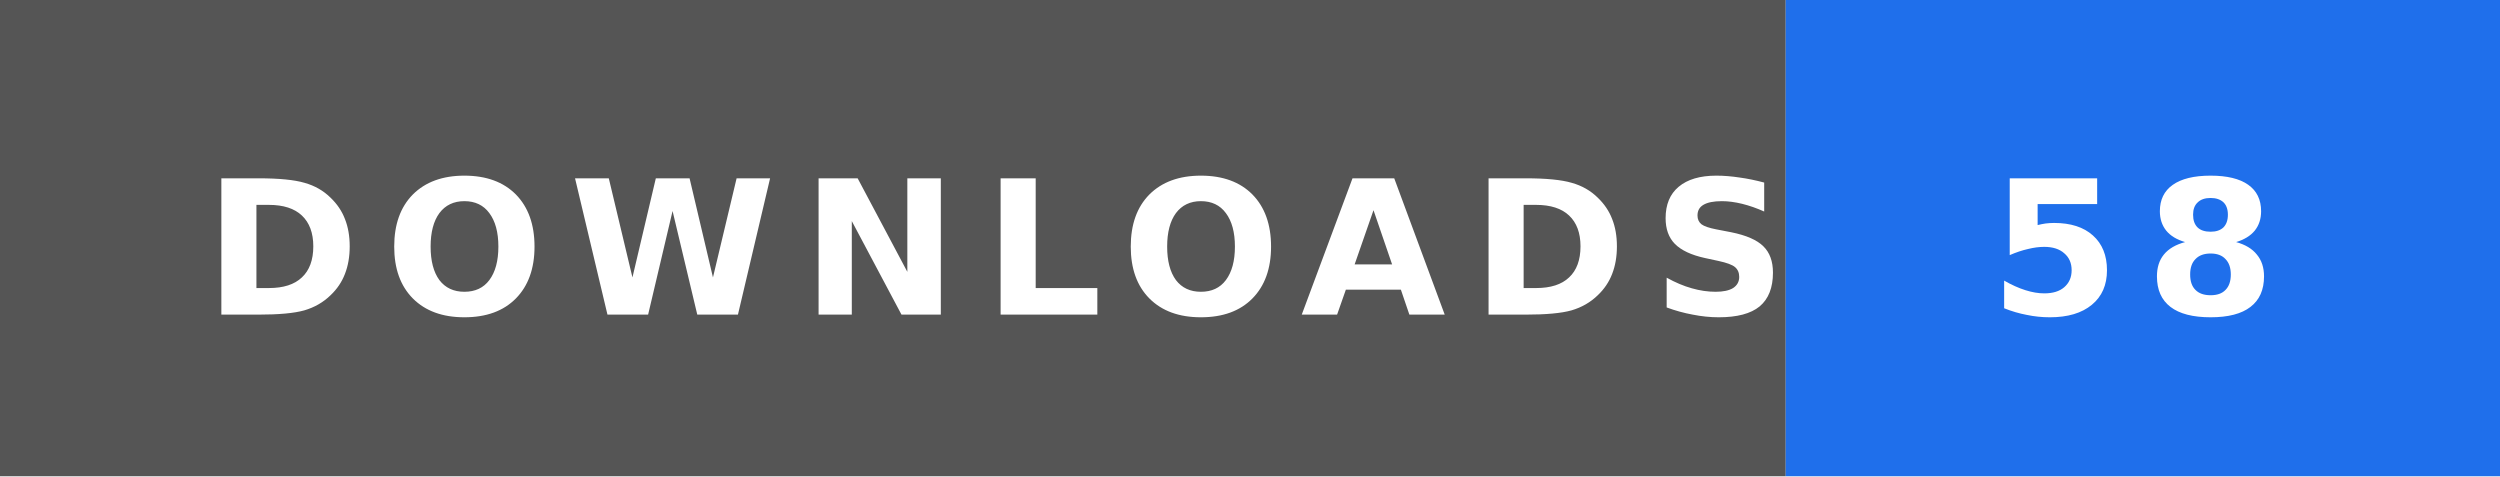
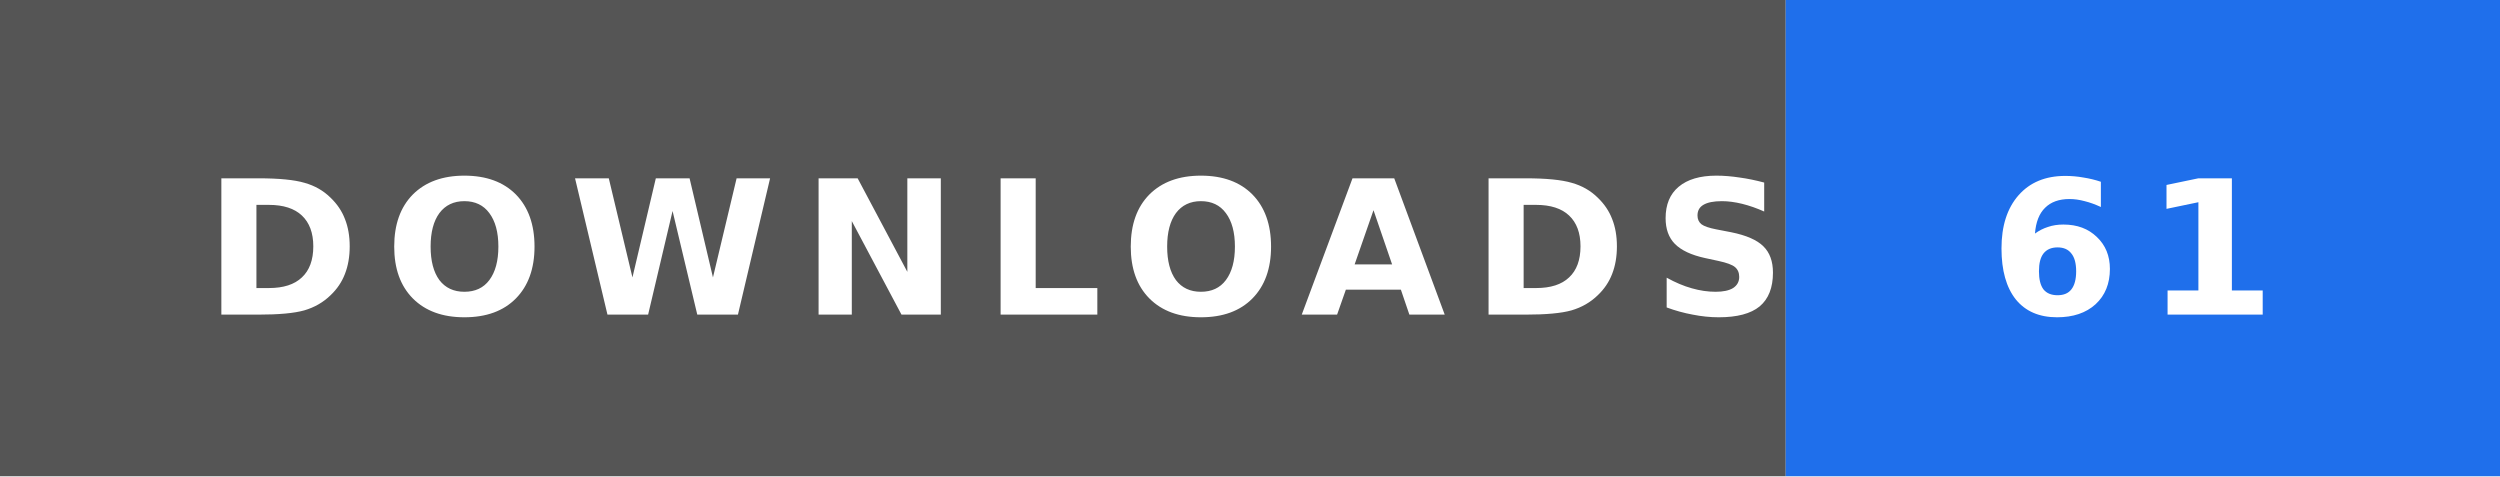
- <svg xmlns="http://www.w3.org/2000/svg" width="147" height="28" role="img" aria-label="DOWNLOADS: 58">
+ <svg xmlns="http://www.w3.org/2000/svg" width="147" height="28" role="img" aria-label="DOWNLOADS: 61">
  <rect width="105" height="28" fill="#555" />
  <rect x="105" width="42" height="28" fill="#1f6feb" />
  <text x="12" y="18.5" textLength="81" lengthAdjust="spacingAndGlyphs" font-family="Verdana,'DejaVu Sans',sans-serif" font-size="11" font-weight="bold" letter-spacing="1.5" fill="#fff">DOWNLOADS</text>
-   <text x="117" y="18.5" textLength="18" lengthAdjust="spacingAndGlyphs" font-family="Verdana,'DejaVu Sans',sans-serif" font-size="11" font-weight="bold" letter-spacing="1.5" fill="#fff">58</text>
+   <text x="117" y="18.5" textLength="18" lengthAdjust="spacingAndGlyphs" font-family="Verdana,'DejaVu Sans',sans-serif" font-size="11" font-weight="bold" letter-spacing="1.5" fill="#fff">61</text>
</svg>
